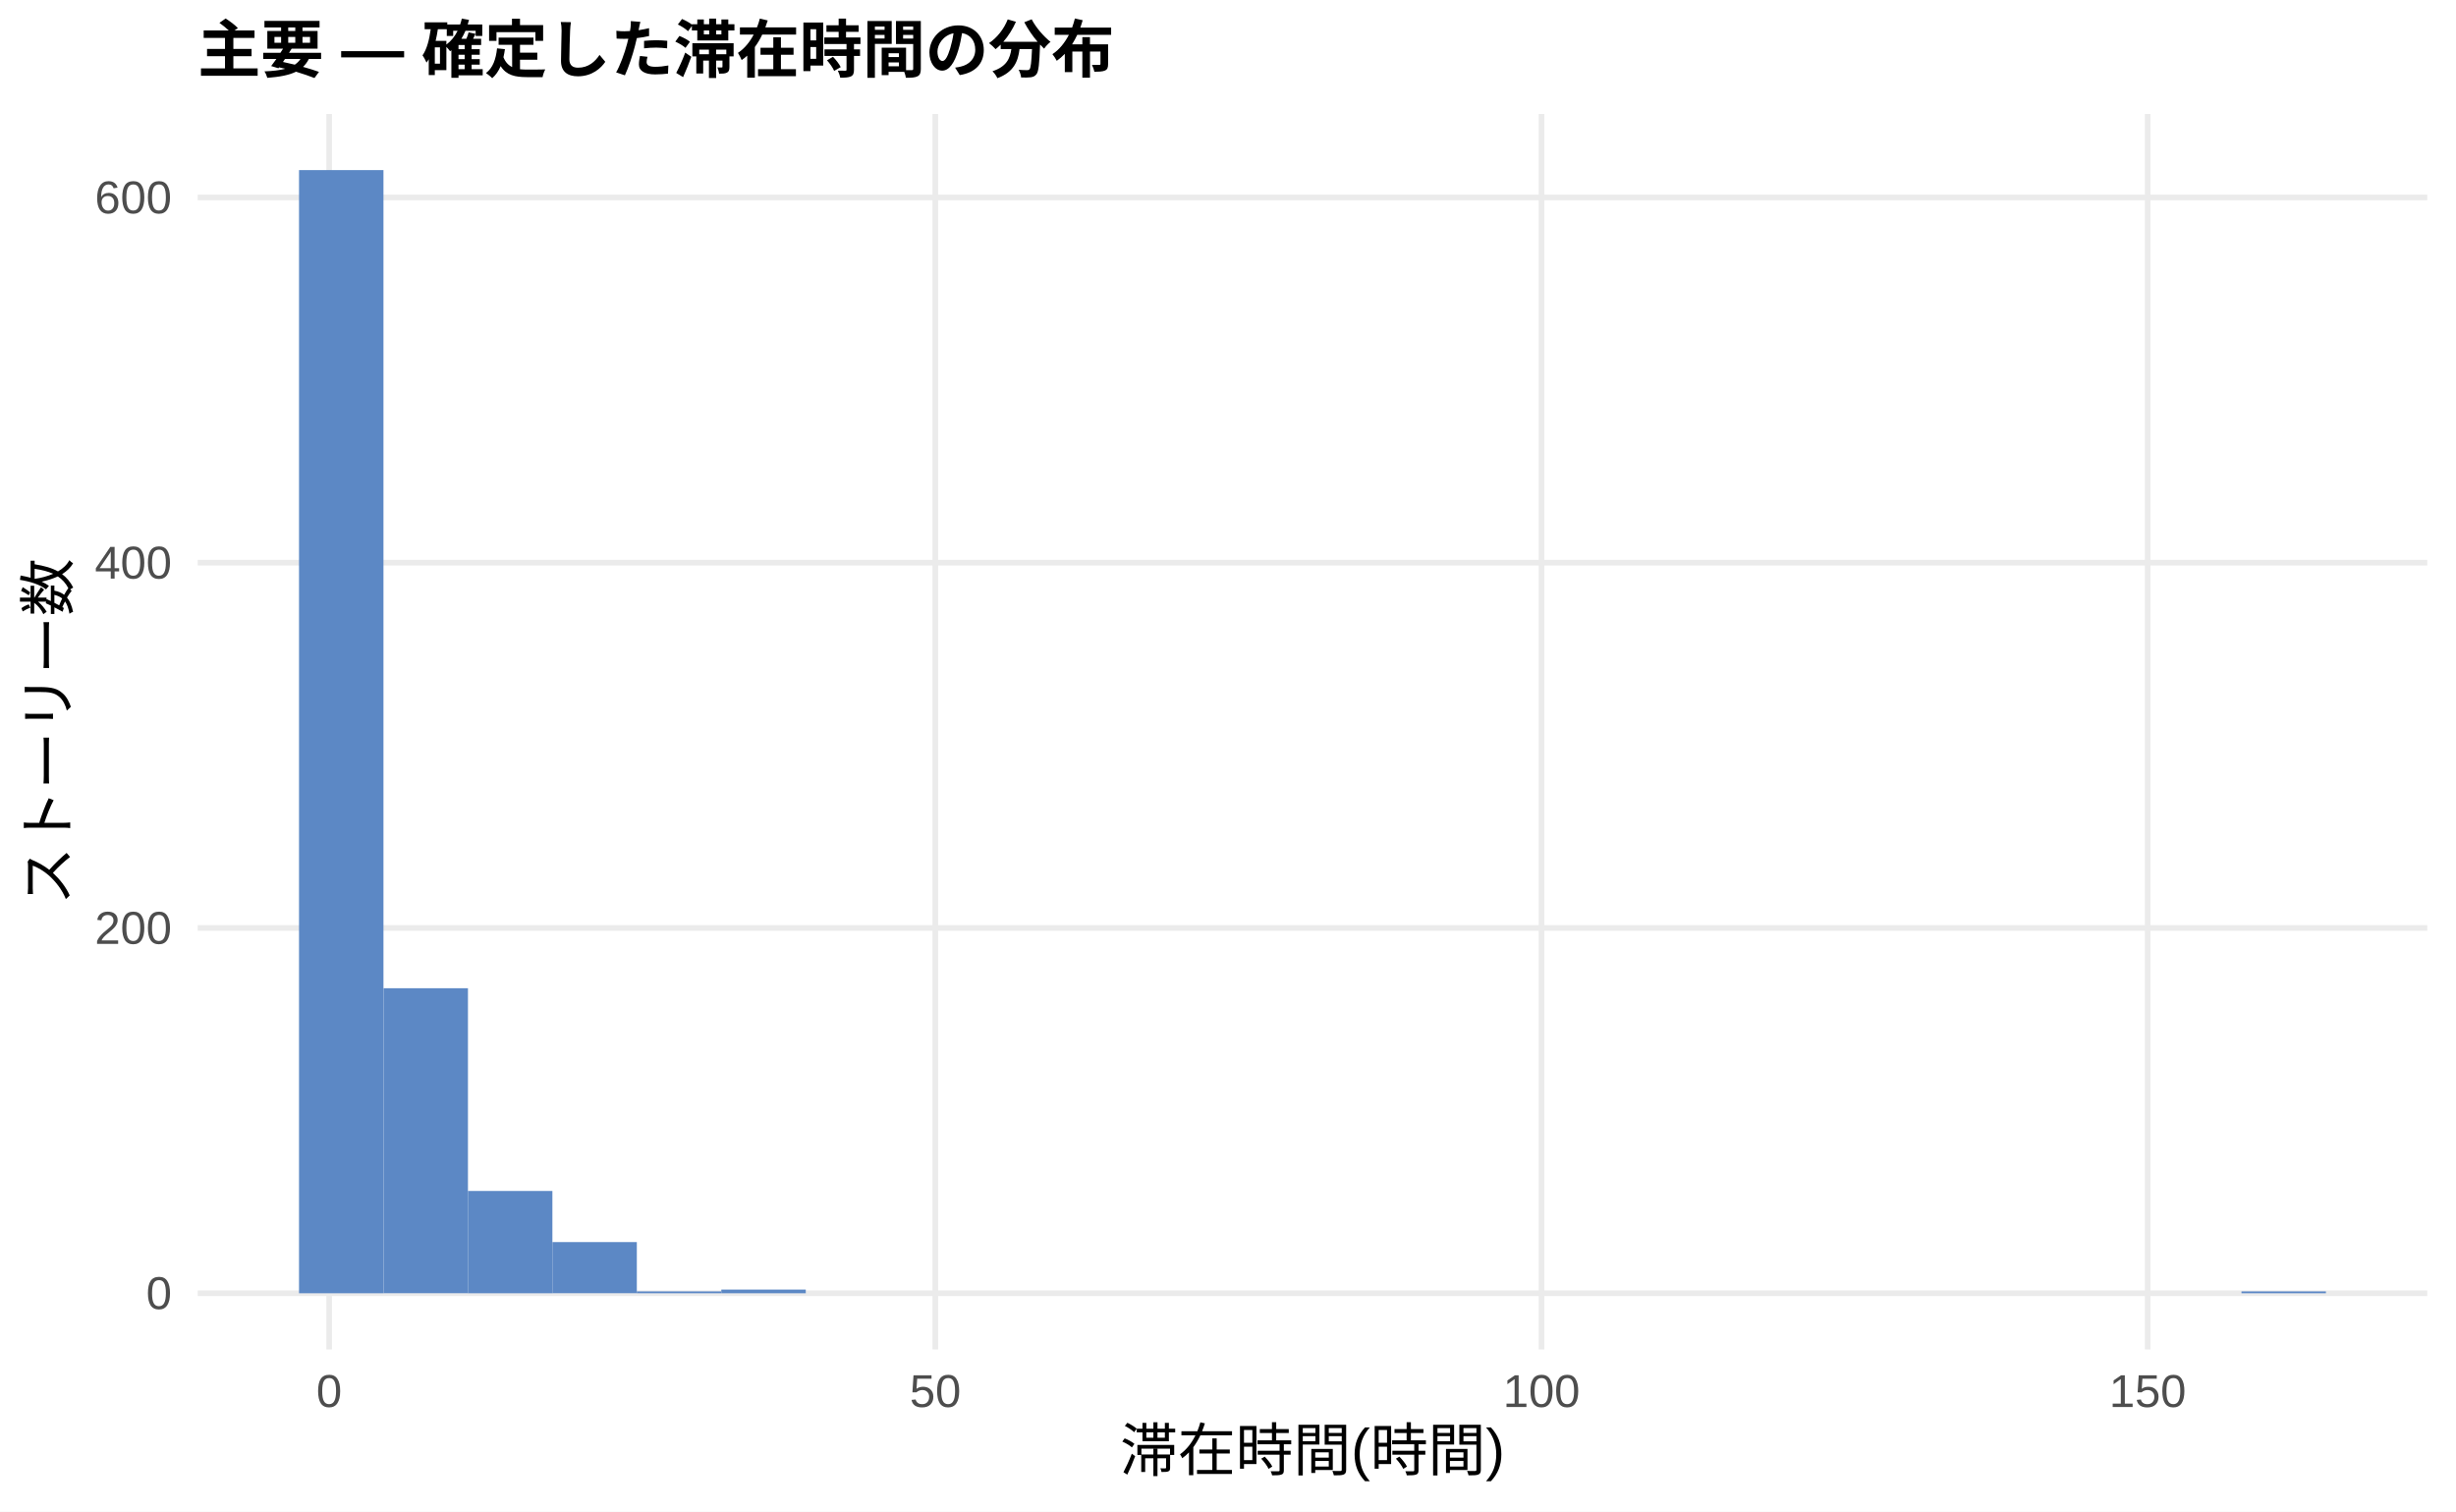
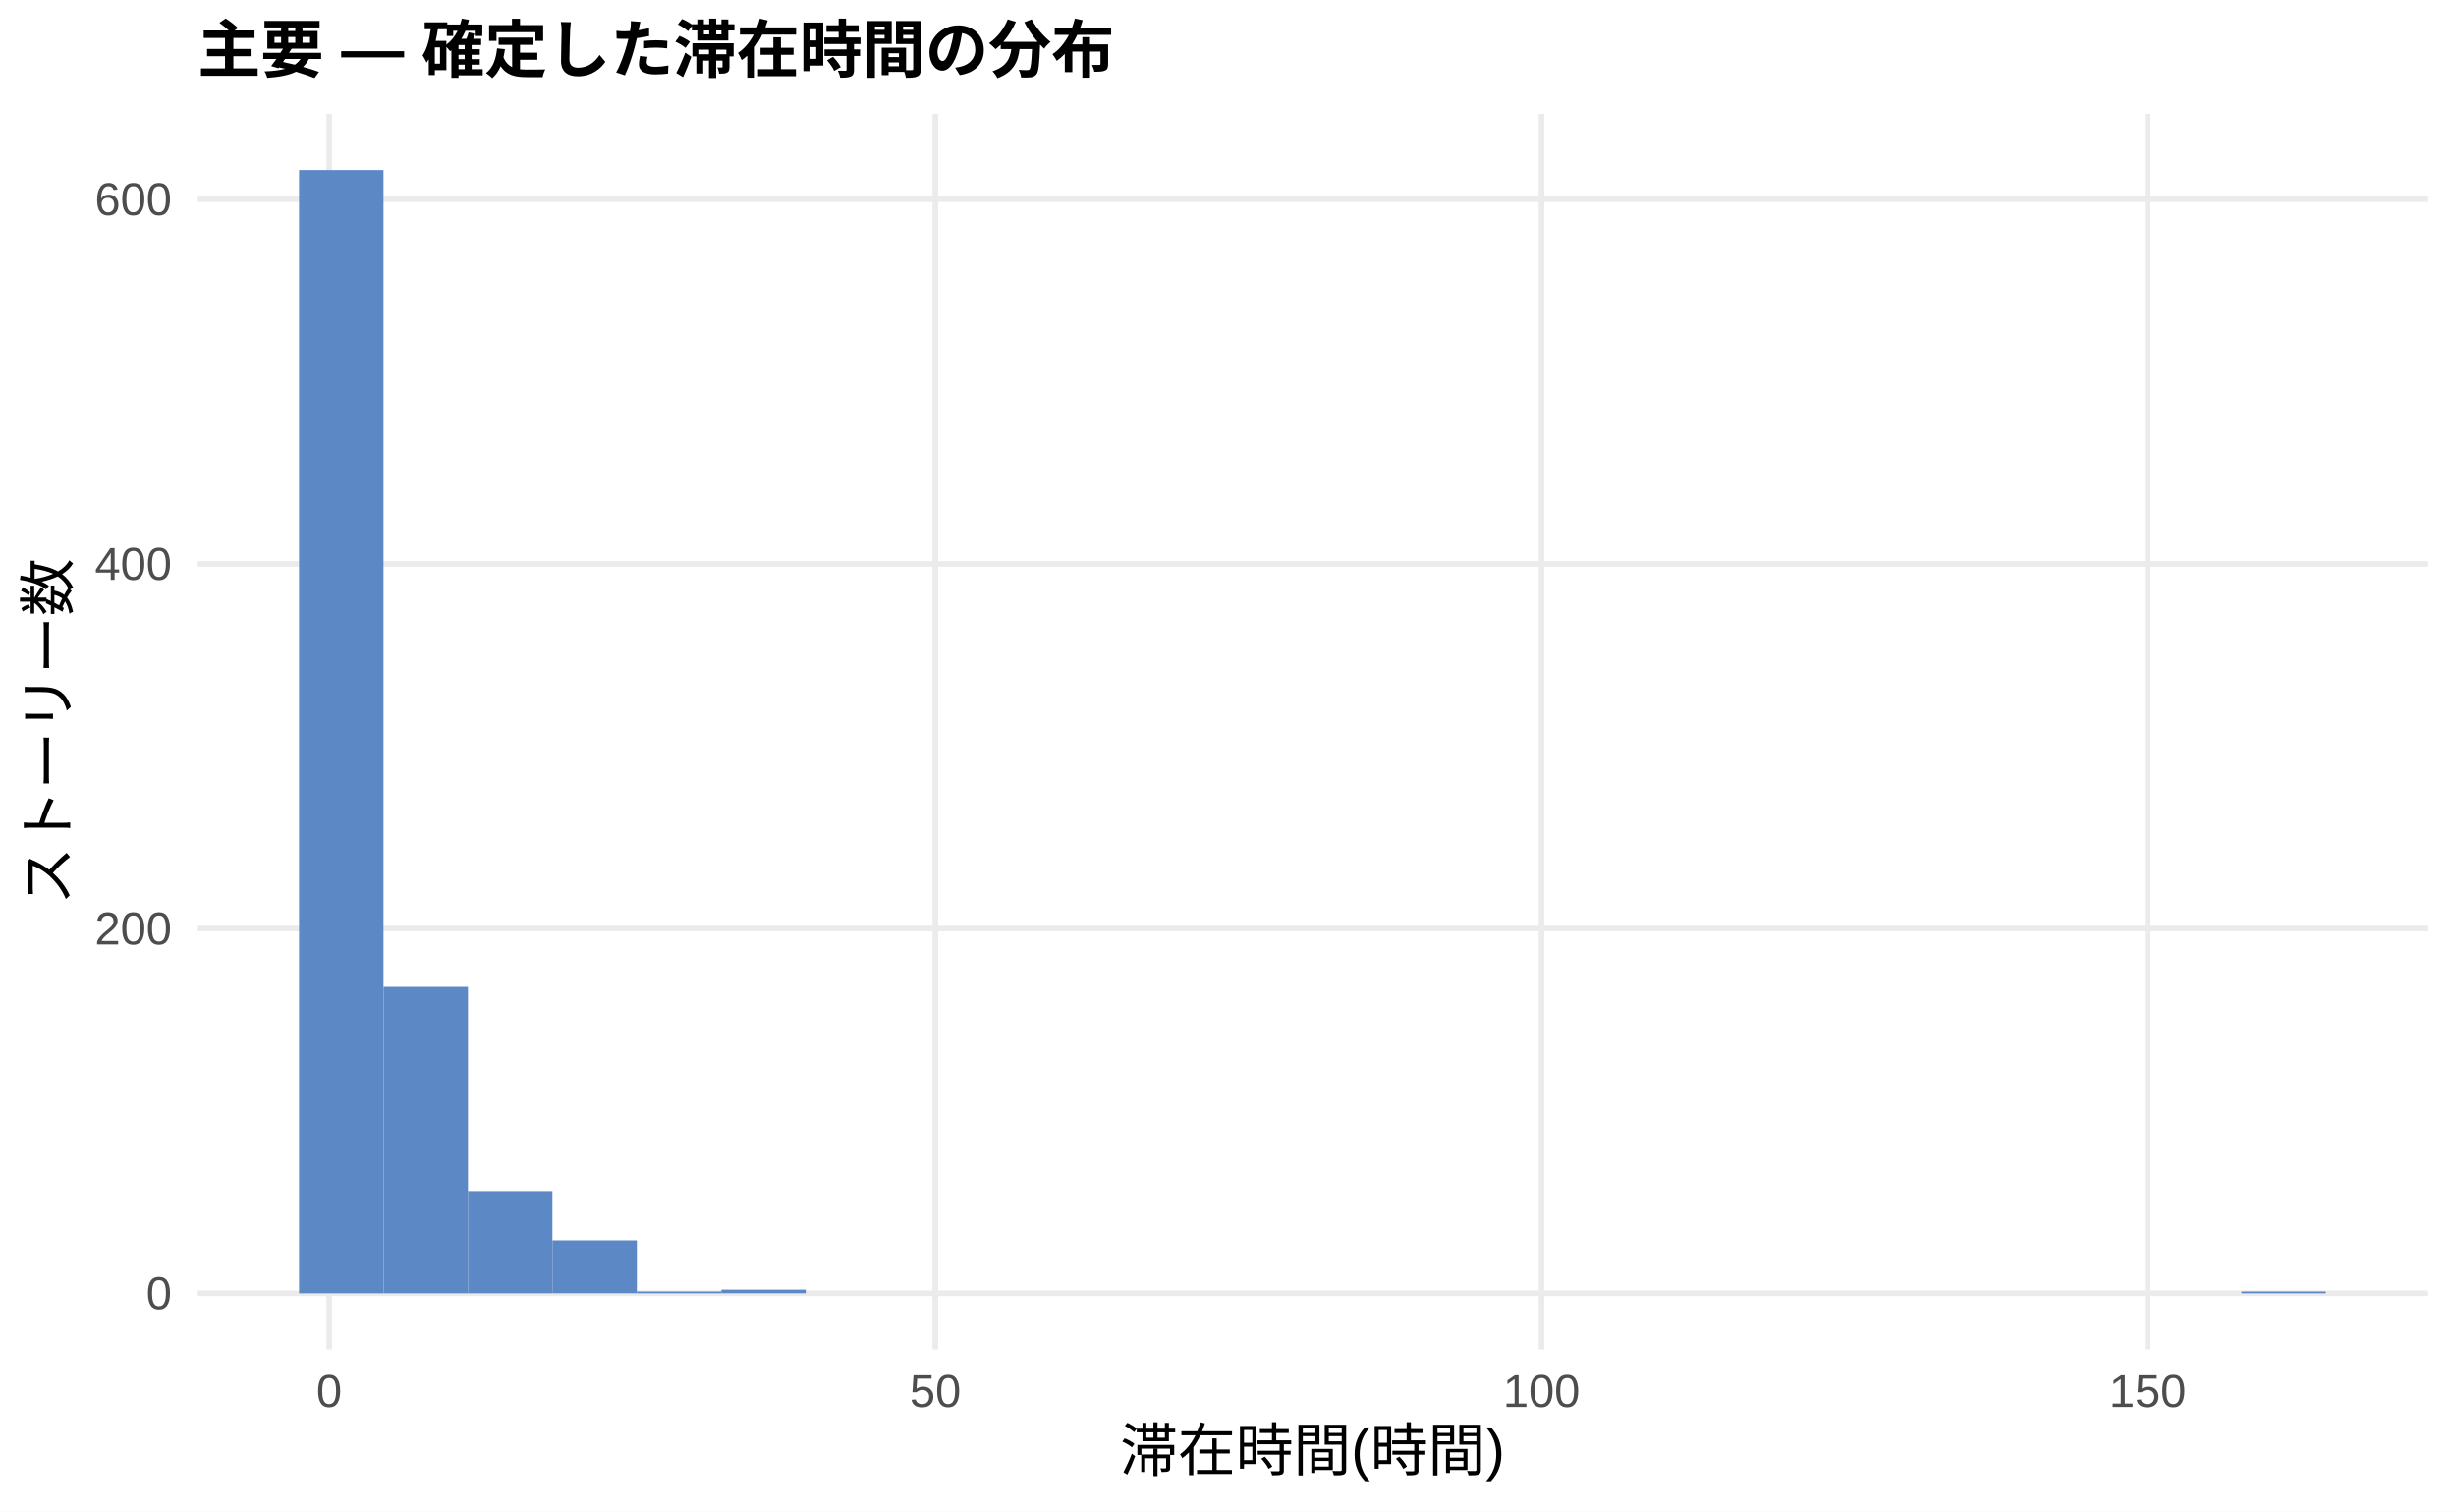
<svg xmlns="http://www.w3.org/2000/svg" width="468.00pt" height="288.00pt" viewBox="0 0 468.00 288.00">
  <g class="svglite">
    <defs>
      <style type="text/css">
    .svglite line, .svglite polyline, .svglite polygon, .svglite path, .svglite rect, .svglite circle {
      fill: none;
      stroke: #000000;
      stroke-linecap: round;
      stroke-linejoin: round;
      stroke-miterlimit: 10.00;
    }
    .svglite text {
      white-space: pre;
    }
    .svglite g.glyphgroup path {
      fill: inherit;
      stroke: none;
    }
  </style>
    </defs>
    <rect width="100%" height="100%" style="stroke: none; fill: #FFFFFF;" />
    <defs>
      <clipPath id="cpMC4wMHw0NjguMDB8MC4wMHwyODguMDA=">
        <rect x="0.00" y="0.00" width="468.00" height="288.00" />
      </clipPath>
    </defs>
    <g clip-path="url(#cpMC4wMHw0NjguMDB8MC4wMHwyODguMDA=)">
      <rect x="0.00" y="0.00" width="468.00" height="288.00" style="stroke-width: 1.07; stroke: none; fill: #FFFFFF;" />
    </g>
    <defs>
      <clipPath id="cpMzcuNjd8NDYyLjUyfDIxLjcxfDI1Ny4xMg==">
        <rect x="37.67" y="21.71" width="424.85" height="235.41" />
      </clipPath>
    </defs>
    <g clip-path="url(#cpMzcuNjd8NDYyLjUyfDIxLjcxfDI1Ny4xMg==)">
      <polyline points="37.67,246.42 462.52,246.42 " style="stroke-width: 1.07; stroke: #EBEBEB; stroke-linecap: butt;" />
-       <polyline points="37.67,176.82 462.52,176.82 " style="stroke-width: 1.07; stroke: #EBEBEB; stroke-linecap: butt;" />
-       <polyline points="37.67,107.22 462.52,107.22 " style="stroke-width: 1.07; stroke: #EBEBEB; stroke-linecap: butt;" />
-       <polyline points="37.67,37.63 462.52,37.63 " style="stroke-width: 1.07; stroke: #EBEBEB; stroke-linecap: butt;" />
+       <polyline points="37.67,176.93 462.52,176.93 " style="stroke-width: 1.07; stroke: #EBEBEB; stroke-linecap: butt;" />
+       <polyline points="37.67,107.45 462.52,107.45 " style="stroke-width: 1.07; stroke: #EBEBEB; stroke-linecap: butt;" />
+       <polyline points="37.67,37.97 462.52,37.97 " style="stroke-width: 1.07; stroke: #EBEBEB; stroke-linecap: butt;" />
      <polyline points="62.72,257.12 62.72,21.71 " style="stroke-width: 1.07; stroke: #EBEBEB; stroke-linecap: butt;" />
      <polyline points="178.23,257.12 178.23,21.71 " style="stroke-width: 1.07; stroke: #EBEBEB; stroke-linecap: butt;" />
      <polyline points="293.74,257.12 293.74,21.71 " style="stroke-width: 1.07; stroke: #EBEBEB; stroke-linecap: butt;" />
      <polyline points="409.25,257.12 409.25,21.71 " style="stroke-width: 1.07; stroke: #EBEBEB; stroke-linecap: butt;" />
      <rect x="56.98" y="32.41" width="16.09" height="214.01" style="stroke-width: 1.07; stroke: none; stroke-linecap: butt; stroke-linejoin: miter; fill: #5C88C5;" />
-       <rect x="73.08" y="188.30" width="16.09" height="58.11" style="stroke-width: 1.07; stroke: none; stroke-linecap: butt; stroke-linejoin: miter; fill: #5C88C5;" />
-       <rect x="89.17" y="226.93" width="16.09" height="19.49" style="stroke-width: 1.07; stroke: none; stroke-linecap: butt; stroke-linejoin: miter; fill: #5C88C5;" />
-       <rect x="105.26" y="236.67" width="16.09" height="9.74" style="stroke-width: 1.07; stroke: none; stroke-linecap: butt; stroke-linejoin: miter; fill: #5C88C5;" />
+       <rect x="73.08" y="188.05" width="16.09" height="58.37" style="stroke-width: 1.07; stroke: none; stroke-linecap: butt; stroke-linejoin: miter; fill: #5C88C5;" />
+       <rect x="89.17" y="226.96" width="16.09" height="19.46" style="stroke-width: 1.07; stroke: none; stroke-linecap: butt; stroke-linejoin: miter; fill: #5C88C5;" />
+       <rect x="105.26" y="236.34" width="16.09" height="10.07" style="stroke-width: 1.07; stroke: none; stroke-linecap: butt; stroke-linejoin: miter; fill: #5C88C5;" />
      <rect x="121.35" y="246.07" width="16.09" height="0.35" style="stroke-width: 1.07; stroke: none; stroke-linecap: butt; stroke-linejoin: miter; fill: #5C88C5;" />
-       <rect x="137.45" y="245.72" width="16.09" height="0.70" style="stroke-width: 1.07; stroke: none; stroke-linecap: butt; stroke-linejoin: miter; fill: #5C88C5;" />
+       <rect x="137.45" y="245.72" width="16.09" height="0.69" style="stroke-width: 1.07; stroke: none; stroke-linecap: butt; stroke-linejoin: miter; fill: #5C88C5;" />
      <rect x="153.54" y="246.42" width="16.09" height="0.00" style="stroke-width: 1.07; stroke: none; stroke-linecap: butt; stroke-linejoin: miter; fill: #5C88C5;" />
      <rect x="169.63" y="246.42" width="16.09" height="0.00" style="stroke-width: 1.07; stroke: none; stroke-linecap: butt; stroke-linejoin: miter; fill: #5C88C5;" />
      <rect x="185.73" y="246.42" width="16.09" height="0.00" style="stroke-width: 1.07; stroke: none; stroke-linecap: butt; stroke-linejoin: miter; fill: #5C88C5;" />
      <rect x="201.82" y="246.42" width="16.09" height="0.00" style="stroke-width: 1.07; stroke: none; stroke-linecap: butt; stroke-linejoin: miter; fill: #5C88C5;" />
      <rect x="217.91" y="246.42" width="16.09" height="0.00" style="stroke-width: 1.07; stroke: none; stroke-linecap: butt; stroke-linejoin: miter; fill: #5C88C5;" />
      <rect x="234.00" y="246.42" width="16.09" height="0.00" style="stroke-width: 1.07; stroke: none; stroke-linecap: butt; stroke-linejoin: miter; fill: #5C88C5;" />
      <rect x="250.10" y="246.42" width="16.09" height="0.00" style="stroke-width: 1.07; stroke: none; stroke-linecap: butt; stroke-linejoin: miter; fill: #5C88C5;" />
      <rect x="266.19" y="246.42" width="16.09" height="0.00" style="stroke-width: 1.07; stroke: none; stroke-linecap: butt; stroke-linejoin: miter; fill: #5C88C5;" />
      <rect x="282.28" y="246.42" width="16.09" height="0.00" style="stroke-width: 1.07; stroke: none; stroke-linecap: butt; stroke-linejoin: miter; fill: #5C88C5;" />
      <rect x="298.37" y="246.42" width="16.09" height="0.00" style="stroke-width: 1.07; stroke: none; stroke-linecap: butt; stroke-linejoin: miter; fill: #5C88C5;" />
      <rect x="314.47" y="246.42" width="16.09" height="0.00" style="stroke-width: 1.07; stroke: none; stroke-linecap: butt; stroke-linejoin: miter; fill: #5C88C5;" />
      <rect x="330.56" y="246.42" width="16.09" height="0.00" style="stroke-width: 1.07; stroke: none; stroke-linecap: butt; stroke-linejoin: miter; fill: #5C88C5;" />
      <rect x="346.65" y="246.42" width="16.09" height="0.00" style="stroke-width: 1.07; stroke: none; stroke-linecap: butt; stroke-linejoin: miter; fill: #5C88C5;" />
      <rect x="362.75" y="246.42" width="16.09" height="0.00" style="stroke-width: 1.07; stroke: none; stroke-linecap: butt; stroke-linejoin: miter; fill: #5C88C5;" />
      <rect x="378.84" y="246.42" width="16.09" height="0.00" style="stroke-width: 1.07; stroke: none; stroke-linecap: butt; stroke-linejoin: miter; fill: #5C88C5;" />
      <rect x="394.93" y="246.42" width="16.09" height="0.00" style="stroke-width: 1.07; stroke: none; stroke-linecap: butt; stroke-linejoin: miter; fill: #5C88C5;" />
      <rect x="411.02" y="246.42" width="16.09" height="0.00" style="stroke-width: 1.07; stroke: none; stroke-linecap: butt; stroke-linejoin: miter; fill: #5C88C5;" />
      <rect x="427.12" y="246.07" width="16.09" height="0.35" style="stroke-width: 1.07; stroke: none; stroke-linecap: butt; stroke-linejoin: miter; fill: #5C88C5;" />
    </g>
    <g clip-path="url(#cpMC4wMHw0NjguMDB8MC4wMHwyODguMDA=)">
      <text x="32.74" y="249.44" text-anchor="end" style="font-size: 8.80px;fill: #4D4D4D; font-family: &quot;Liberation Sans&quot;;" textLength="4.89px" lengthAdjust="spacingAndGlyphs">0</text>
-       <text x="32.74" y="179.85" text-anchor="end" style="font-size: 8.80px;fill: #4D4D4D; font-family: &quot;Liberation Sans&quot;;" textLength="14.67px" lengthAdjust="spacingAndGlyphs">200</text>
-       <text x="32.74" y="110.25" text-anchor="end" style="font-size: 8.80px;fill: #4D4D4D; font-family: &quot;Liberation Sans&quot;;" textLength="14.67px" lengthAdjust="spacingAndGlyphs">400</text>
-       <text x="32.74" y="40.66" text-anchor="end" style="font-size: 8.80px;fill: #4D4D4D; font-family: &quot;Liberation Sans&quot;;" textLength="14.67px" lengthAdjust="spacingAndGlyphs">600</text>
+       <text x="32.74" y="179.96" text-anchor="end" style="font-size: 8.80px;fill: #4D4D4D; font-family: &quot;Liberation Sans&quot;;" textLength="14.67px" lengthAdjust="spacingAndGlyphs">200</text>
+       <text x="32.74" y="110.48" text-anchor="end" style="font-size: 8.80px;fill: #4D4D4D; font-family: &quot;Liberation Sans&quot;;" textLength="14.67px" lengthAdjust="spacingAndGlyphs">400</text>
+       <text x="32.74" y="41.00" text-anchor="end" style="font-size: 8.80px;fill: #4D4D4D; font-family: &quot;Liberation Sans&quot;;" textLength="14.67px" lengthAdjust="spacingAndGlyphs">600</text>
      <text x="62.72" y="268.10" text-anchor="middle" style="font-size: 8.80px;fill: #4D4D4D; font-family: &quot;Liberation Sans&quot;;" textLength="4.89px" lengthAdjust="spacingAndGlyphs">0</text>
      <text x="178.23" y="268.10" text-anchor="middle" style="font-size: 8.80px;fill: #4D4D4D; font-family: &quot;Liberation Sans&quot;;" textLength="9.78px" lengthAdjust="spacingAndGlyphs">50</text>
      <text x="293.74" y="268.10" text-anchor="middle" style="font-size: 8.80px;fill: #4D4D4D; font-family: &quot;Liberation Sans&quot;;" textLength="14.67px" lengthAdjust="spacingAndGlyphs">100</text>
      <text x="409.25" y="268.10" text-anchor="middle" style="font-size: 8.80px;fill: #4D4D4D; font-family: &quot;Liberation Sans&quot;;" textLength="14.67px" lengthAdjust="spacingAndGlyphs">150</text>
      <text x="250.10" y="280.24" text-anchor="middle" style="font-size: 11.00px; font-family: &quot;Liberation Sans&quot;;" textLength="73.31px" lengthAdjust="spacingAndGlyphs">滞在時間(時間)</text>
      <text transform="translate(13.05,139.41) rotate(-90)" text-anchor="middle" style="font-size: 11.00px; font-family: &quot;Liberation Sans&quot;;" textLength="66.00px" lengthAdjust="spacingAndGlyphs">ストーリー数</text>
      <text x="37.67" y="13.74" style="font-size: 12.00px; font-weight: bold; font-family: &quot;Liberation Sans&quot;;" textLength="174.66px" lengthAdjust="spacingAndGlyphs">主要 — 確定した滞在時間の分布</text>
    </g>
  </g>
</svg>
